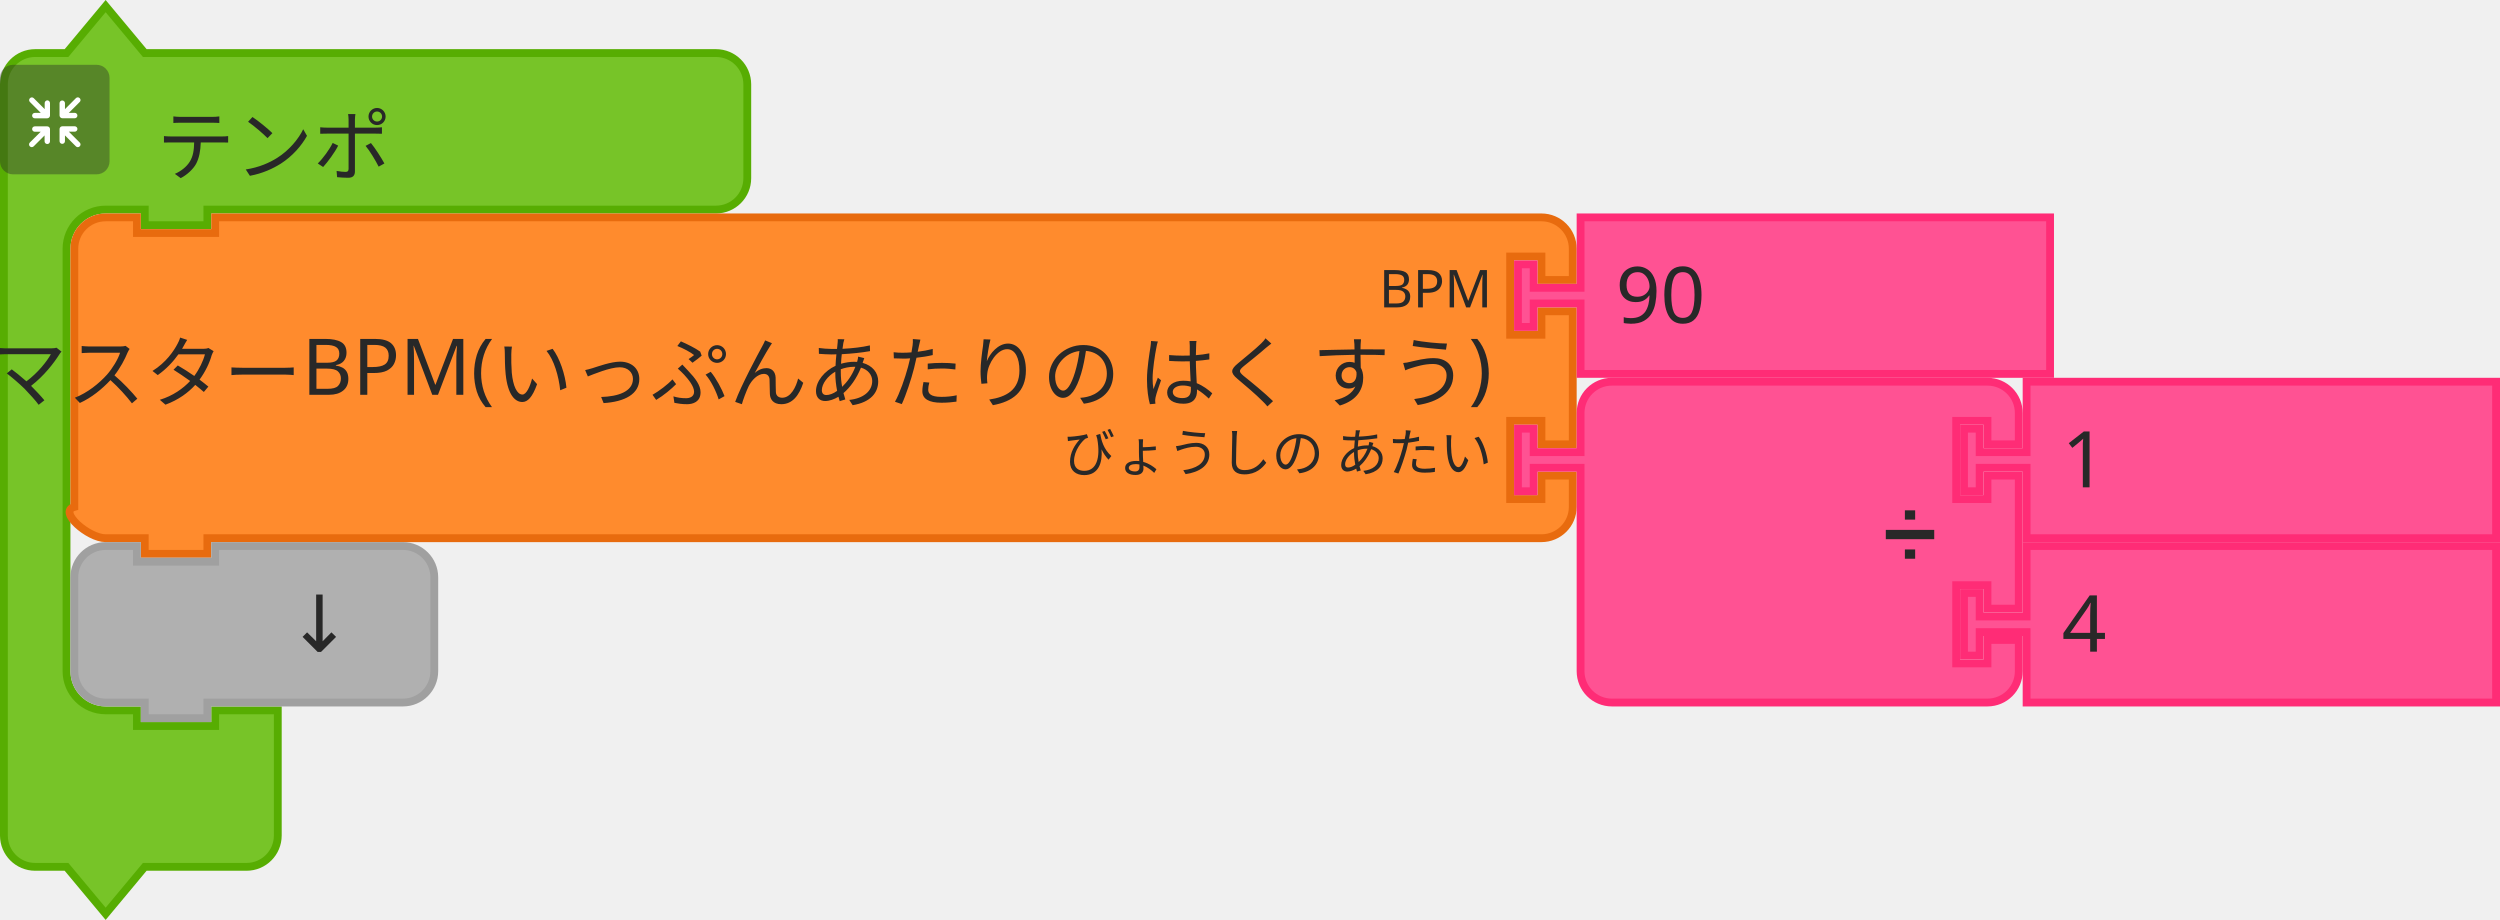
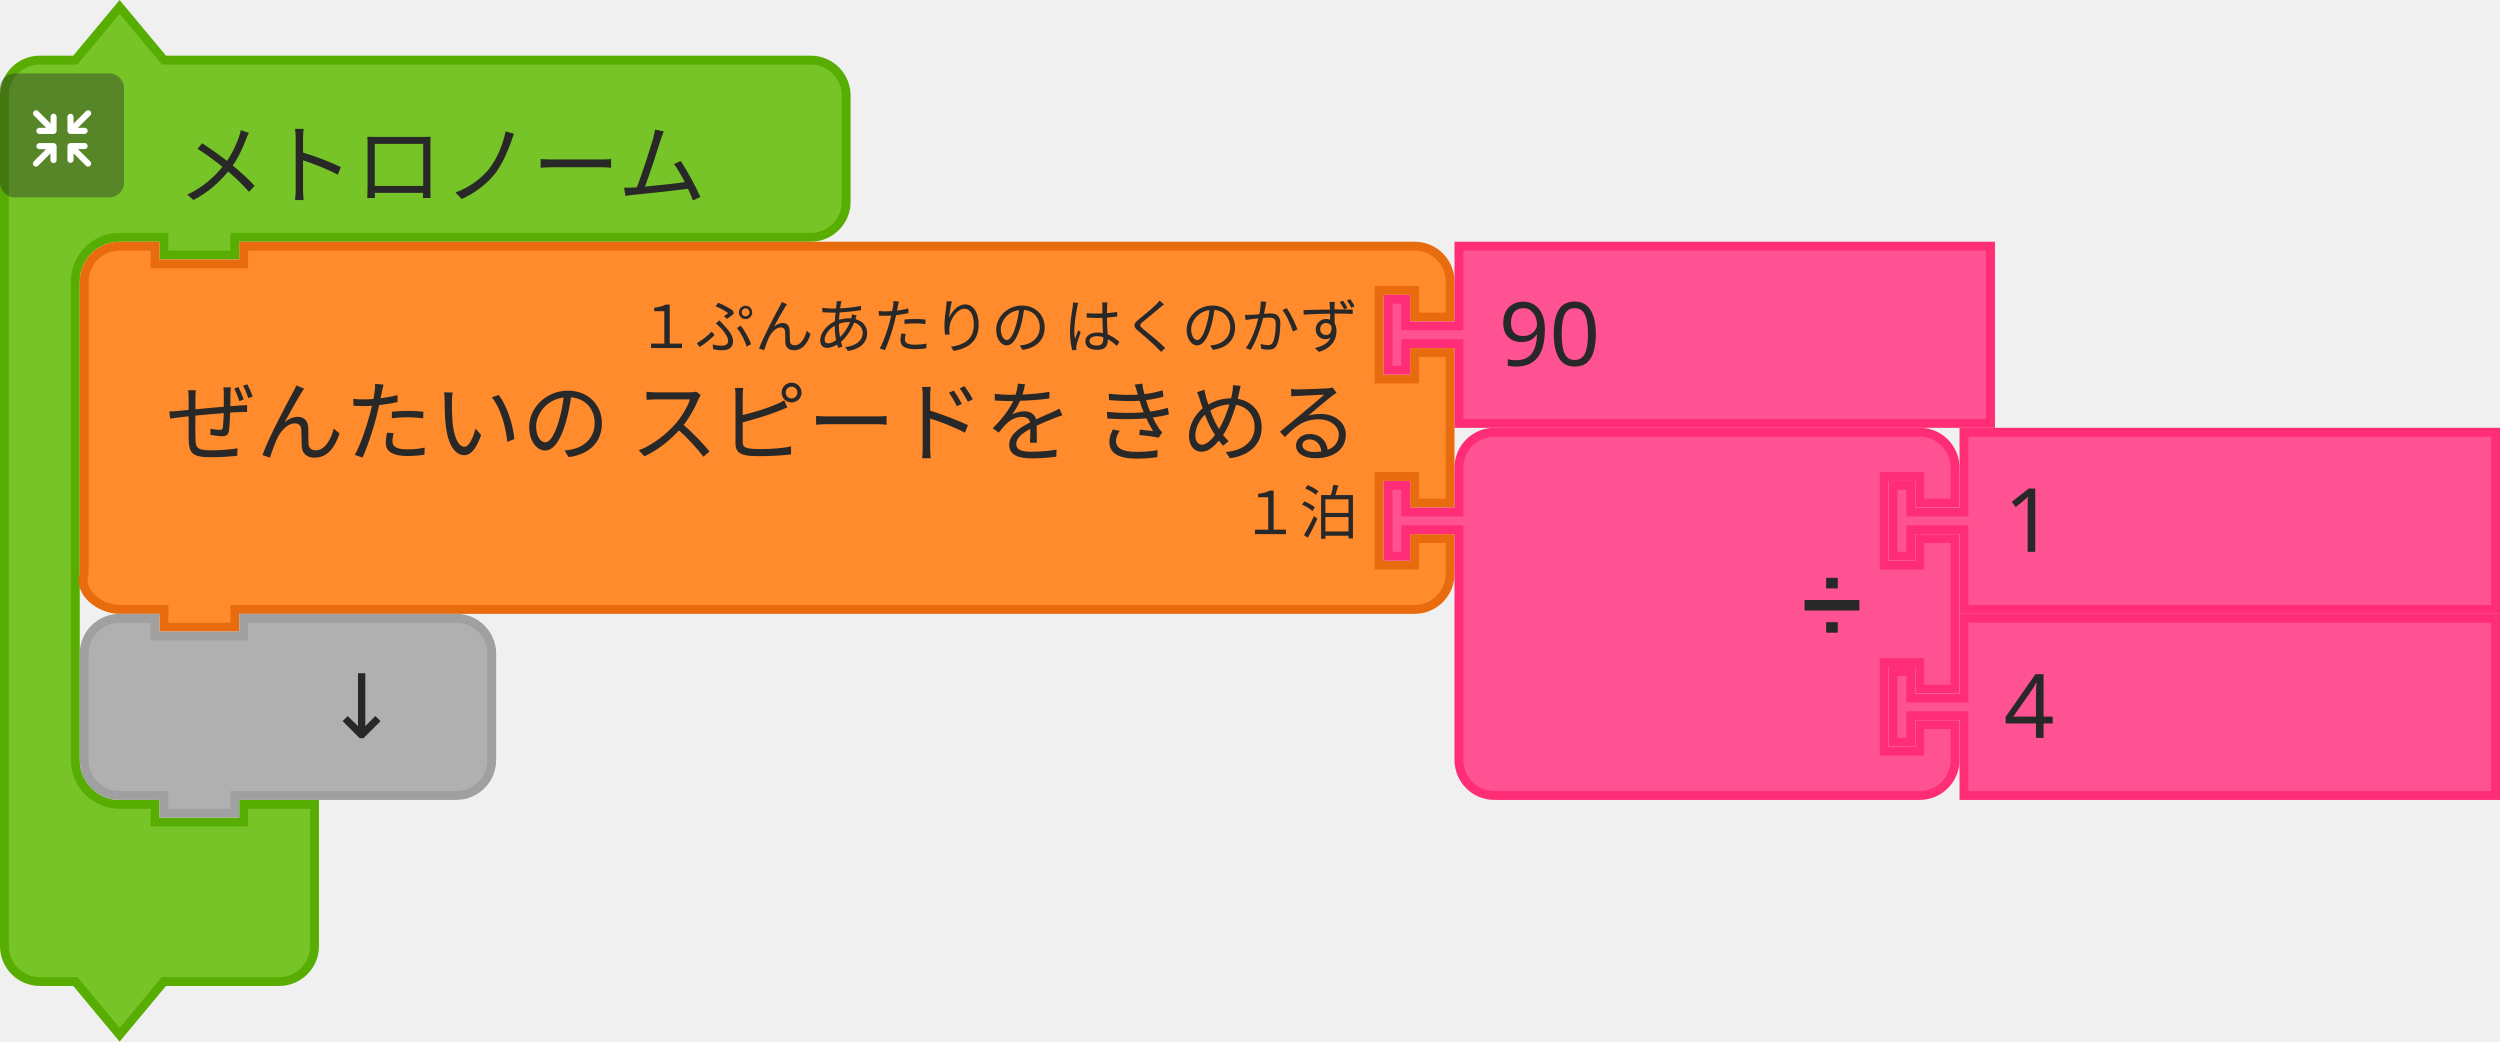
- <svg xmlns="http://www.w3.org/2000/svg" width="126.799mm" height="46.657mm" viewBox="0 0 126.799 46.657" version="1.1" id="svg11666">
+ <svg xmlns="http://www.w3.org/2000/svg" width="111.982mm" height="46.657mm" viewBox="0 0 111.982 46.657" version="1.1" id="svg11666">
  <defs id="defs11660" />
  <g transform="matrix(0.2645833,0,0,0.2645833,-173.5667,-547.9362)" id="g4596">
    <g id="g4576" transform="translate(656,2071.362)">
-       <g id="g4574" transform="scale(1.5,1.5)">
-         <path id="path4568" style="fill:#77c428;fill-opacity:1;stroke:#57ad02;stroke-width:1;stroke-linecap:round;stroke-opacity:1" d="m 0.5,14.5 0,-4 a 4,4 90 0 1 4,-4 l 4,0 5,-6 5,6 9,0 60,0 4,0 a 4,4 90 0 1 4,4 l 0,4 0,4 0,4 a 4,4 90 0 1 -4,4 l -4,0 -60,0 -1,0 0,2 -8,0 0,-2 -1,0 -4,0 a 5,5 90 0 0 -5,5 l 0,4 0,4 0,42 0,4 a 5,5 90 0 0 5,5 l 4,0 0,2 10,0 0,-2 8,0 0,6 0,6 0,4 a 4,4 90 0 1 -4,4 l -4,0 -9,0 -5,6 -5,-6 -4,0 a 4,4 90 0 1 -4,-4 l 0,-4 z" />
+       <g id="g4574" transform="scale(1.5)">
+         <path id="path4568" style="fill:#77c428;fill-opacity:1;stroke:#57ad02;stroke-width:1;stroke-linecap:round;stroke-opacity:1" d="m 0.5,14.5 v -4 a 4,4 90 0 1 4,-4 h 4 l 5,-6 5,6 h 9 60 4 a 4,4 90 0 1 4,4 v 4 4 4 a 4,4 90 0 1 -4,4 h -4 -60 -1 v 2 h -8 v -2 h -1 -4 a 5,5 90 0 0 -5,5 v 4 4 42 4 a 5,5 90 0 0 5,5 h 4 v 2 h 10 v -2 h 8 v 6 6 4 a 4,4 90 0 1 -4,4 h -4 -9 l -5,6 -5,-6 h -4 a 4,4 90 0 1 -4,-4 v -4 z" />
        <text id="text4572" style="font-size:10px;font-family:sans-serif;text-anchor:start;fill:#282828">
-           <tspan id="tspan4570" y="22" x="20">テンポ</tspan>
+           <tspan id="tspan4570" y="22" x="20">メトロノーム</tspan>
        </text>
      </g>
    </g>
    <g id="g4594" transform="matrix(0.5,0,0,0.5,656,2083.362)">
      <g id="g4592" style="isolation:isolate">
        <g data-name="レイヤー 2" id="g4590">
          <g id="g4588">
            <rect id="rect4578" style="opacity:0.4;mix-blend-mode:multiply;fill:#292929" ry="5" rx="5" height="42" width="42" x="0" y="0" />
-             <path id="path4580" style="fill:#ffffff" d="m 30.56,29.8 -4.17,-4.16 2.26,0 a 1.035,1.035 0 1 0 0,-2.07 l -4.71,0 a 1.08,1.08 0 0 0 -1.11,1 l 0,0 c 0,0 0,0 0,0.06 l 0,4.64 0,0 a 1.04,1.04 0 1 0 2.08,0 l 0,-2.19 4.19,4.19 a 1,1 0 0 0 1.46,0 1,1 0 0 0 0,-1.47 z" />
-             <path id="path4582" style="fill:#ffffff" d="m 19.17,24.6 a 1.08,1.08 0 0 0 -1.11,-1 l -4.71,0 a 1.035,1.035 0 1 0 0,2.07 l 2.25,0 -4.16,4.13 a 1.039,1.039 0 0 0 1.47,1.47 l 4.18,-4.19 0,2.26 a 1.04,1.04 0 1 0 2.08,0 l 0,-4.64 c 0,0 0,0 0,-0.06 a 0.08,0.08 0 0 1 0,-0.04 z" />
-             <path id="path4584" style="fill:#ffffff" d="m 23.94,20.5 4.7,0 a 1.04,1.04 0 1 0 0,-2.08 l -2.25,0 4.17,-4.16 a 1,1 0 0 0 0,-1.47 1,1 0 0 0 -1.46,0 l -4.19,4.21 0,-2.28 a 1.04,1.04 0 1 0 -2.08,0 l 0,4.64 a 0.43,0.43 0 0 0 0,0.05 l 0,0.05 a 1.09,1.09 0 0 0 1.11,1.04 z" />
-             <path id="path4586" style="fill:#ffffff" d="m 18.13,13.62 a 1.08,1.08 0 0 0 -1,1.09 l 0,2.29 -4.18,-4.19 a 1,1 0 0 0 -1.47,0 1,1 0 0 0 0,1.46 l 4.16,4.17 -2.29,0 a 1.04,1.04 0 1 0 0,2.08 l 4.71,0 a 1.09,1.09 0 0 0 1.11,-1 c 0,0 0,0 0,-0.06 l 0,-4.75 a 1.07,1.07 0 0 0 -1.04,-1.09 z" />
+             <path id="path4580" style="fill:#ffffff" d="m 30.56,29.8 -4.17,-4.16 h 2.26 a 1.035,1.035 0 1 0 0,-2.07 h -4.71 a 1.08,1.08 0 0 0 -1.11,1 v 0 c 0,0 0,0 0,0.06 v 4.64 0 a 1.04,1.04 0 1 0 2.08,0 v -2.19 l 4.19,4.19 a 1,1 0 0 0 1.46,0 1,1 0 0 0 0,-1.47 z" />
+             <path id="path4582" style="fill:#ffffff" d="m 19.17,24.6 a 1.08,1.08 0 0 0 -1.11,-1 h -4.71 a 1.035,1.035 0 1 0 0,2.07 h 2.25 l -4.16,4.13 a 1.039,1.039 0 0 0 1.47,1.47 l 4.18,-4.19 v 2.26 a 1.04,1.04 0 1 0 2.08,0 V 24.7 c 0,0 0,0 0,-0.06 a 0.08,0.08 0 0 1 0,-0.04 z" />
+             <path id="path4584" style="fill:#ffffff" d="m 23.94,20.5 h 4.7 a 1.04,1.04 0 1 0 0,-2.08 h -2.25 l 4.17,-4.16 a 1,1 0 0 0 0,-1.47 1,1 0 0 0 -1.46,0 L 24.91,17 v -2.28 a 1.04,1.04 0 1 0 -2.08,0 v 4.64 a 0.43,0.43 0 0 0 0,0.05 v 0.05 a 1.09,1.09 0 0 0 1.11,1.04 z" />
+             <path id="path4586" style="fill:#ffffff" d="m 18.13,13.62 a 1.08,1.08 0 0 0 -1,1.09 V 17 l -4.18,-4.19 a 1,1 0 0 0 -1.47,0 1,1 0 0 0 0,1.46 l 4.16,4.17 h -2.29 a 1.04,1.04 0 1 0 0,2.08 h 4.71 a 1.09,1.09 0 0 0 1.11,-1 c 0,0 0,0 0,-0.06 v -4.75 a 1.07,1.07 0 0 0 -1.04,-1.09 z" />
          </g>
        </g>
      </g>
    </g>
  </g>
-   <g id="g4614" transform="matrix(0.2645833,0,0,0.2645833,20.50521,10.82716)">
-     <g id="g4612" transform="scale(1.5,1.5)">
-       <path id="path4598" style="fill:#ff8b2d;fill-opacity:1;stroke:#e86b0e;stroke-width:1;stroke-linecap:round;stroke-opacity:1" d="m -42.167,8.5 0,-4 c 0,-2.209 1.791,-4 4,-4 l 4,0 0,2 10,0 0,-2 165.494,0 4,0 c 2.209,0 4,1.791 4,4 l 0,4 -4,0 0,-3 -4,0 0,10 4,0 0,-3 4,0 0,17 -4,0 0,-3 -4,0 0,10 4,0 0,-3 4,0 0,4 c 0,2.209 -1.791,4 -4,4 l -4,0 -165.494,0 -1,0 0,2 -8,0 0,-2 -1,0 -4,0 c -2.209,0 -6.127,-3.402 -4,-4 l 0,-4 0,-21 z" />
+   <g id="g4614" transform="matrix(0.2645833,0,0,0.2645833,5.688542,10.82716)">
+     <g id="g4612" transform="scale(1.5)">
+       <path id="path4598" style="fill:#ff8b2d;fill-opacity:1;stroke:#e86b0e;stroke-width:1;stroke-linecap:round;stroke-opacity:1" d="m -4.833,8.5 v -4 c 0,-2.209 1.791,-4 4,-4 H 3.167 v 2 H 13.167 v -2 h 128.16 4 c 2.209,0 4,1.791 4,4 v 4 h -4 v -3 h -4 v 10 h 4 v -3 h 4 v 17 h -4 v -3 h -4 v 10 h 4 v -3 h 4 v 4 c 0,2.209 -1.791,4 -4,4 h -4 -128.16 -1 v 2 H 4.167 v -2 h -1 -4 c -2.209,0 -4.699,-1.904 -4,-4 v -4 -21 z" />
      <text id="text4602" style="font-size:10px;font-family:sans-serif;text-anchor:end;fill:#282828">
-         <tspan id="tspan4600" y="24" x="139">マスターBPM(いっぷんあたりの はく すう)</tspan>
+         <tspan id="tspan4600" y="24" x="139">ぜんたいの スピードを きめる</tspan>
      </text>
      <text id="text4606" style="font-size:6.667px;font-family:sans-serif;text-anchor:end;fill:#282828">
-         <tspan id="tspan4604" y="12" x="139">BPM</tspan>
+         <tspan id="tspan4604" y="12" x="139">１ぷんあたりの はくのかず</tspan>
      </text>
      <text id="text4610" style="font-size:6.667px;font-family:sans-serif;text-anchor:end;fill:#282828">
-         <tspan id="tspan4608" y="33" x="139">びょうしの あたい</tspan>
+         <tspan id="tspan4608" y="33" x="139">１泊</tspan>
      </text>
    </g>
  </g>
-   <g id="g4624" transform="matrix(0.2645833,0,0,0.2645833,76.79286,10.82716)">
-     <g id="g4622" transform="scale(1.5,1.5)">
-       <path id="path4616" style="fill:#ff5293;fill-opacity:1;stroke:#ff2c76;stroke-width:1;stroke-linecap:round;stroke-opacity:1" d="m 8.5,0.5 60,0 0,20 -60,0 0,-8 0,-1 -6,0 0,3 -2,0 0,-8 2,0 0,3 6,0 0,-1 z" />
+   <g id="g4624" transform="matrix(0.2645833,0,0,0.2645833,61.97619,10.82716)">
+     <g id="g4622" transform="scale(1.5)">
+       <path id="path4616" style="fill:#ff5293;fill-opacity:1;stroke:#ff2c76;stroke-width:1;stroke-linecap:round;stroke-opacity:1" d="m 8.5,0.5 h 60 v 20 h -60 v -8 -1 h -6 v 3 h -2 v -8 h 2 v 3 h 6 v -1 z" />
      <text id="text4620" style="font-size:10px;font-family:sans-serif;text-anchor:start;fill:#282828">
        <tspan id="tspan4618" y="14" x="13">90</tspan>
      </text>
    </g>
  </g>
-   <g id="g4642" transform="matrix(0.2645833,0,0,0.2645833,76.79286,19.16153)">
-     <g id="g4640" transform="scale(1.5,1.5)">
-       <path id="path4626" style="fill:#ff5293;fill-opacity:1;stroke:#ff2c76;stroke-width:1;stroke-linecap:round;stroke-opacity:1" d="m 8.5,8.5 0,-4 a 4,4 90 0 1 4,-4 l 4,0 10,0 30,0 4,0 a 4,4 90 0 1 4,4 l 0,4 -4,0 0,-3 -4,0 0,10 4,0 0,-3 4,0 0,17 -4,0 0,-3 -4,0 0,10 4,0 0,-3 4,0 0,4 a 4,4 90 0 1 -4,4 l -4,0 -30,0 -10,0 -4,0 a 4,4 90 0 1 -4,-4 l 0,-4 0,-21 0,-1 -6,0 0,3 -2,0 0,-8 2,0 0,3 6,0 z" />
+   <g id="g4642" transform="matrix(0.2645833,0,0,0.2645833,61.97619,19.16153)">
+     <g id="g4640" transform="scale(1.5)">
+       <path id="path4626" style="fill:#ff5293;fill-opacity:1;stroke:#ff2c76;stroke-width:1;stroke-linecap:round;stroke-opacity:1" d="m 8.5,8.5 v -4 a 4,4 90 0 1 4,-4 h 4 10 30 4 a 4,4 90 0 1 4,4 v 4 h -4 v -3 h -4 v 10 h 4 v -3 h 4 v 17 h -4 v -3 h -4 v 10 h 4 v -3 h 4 v 4 a 4,4 90 0 1 -4,4 h -4 -30 -10 -4 a 4,4 90 0 1 -4,-4 v -4 -21 -1 h -6 v 3 h -2 v -8 h 2 v 3 h 6 z" />
      <text id="text4630" style="font-size:9px;font-family:sans-serif;text-anchor:end;fill:#282828">
        <tspan id="tspan4628" y="23" x="54">➗</tspan>
      </text>
      <text id="text4634" style="font-size:6px;font-family:sans-serif;text-anchor:end;fill:#282828">
        <tspan id="tspan4632" y="12" x="54" />
      </text>
      <text id="text4638" style="font-size:6px;font-family:sans-serif;text-anchor:end;fill:#282828">
        <tspan id="tspan4636" y="33" x="54" />
      </text>
    </g>
  </g>
-   <g id="g4652" transform="matrix(0.2645833,0,0,0.2645833,99.41473,19.16153)">
-     <g id="g4650" transform="scale(1.5,1.5)">
-       <path id="path4644" style="fill:#ff5293;fill-opacity:1;stroke:#ff2c76;stroke-width:1;stroke-linecap:round;stroke-opacity:1" d="m 8.5,0.5 60,0 0,20 -60,0 0,-8 0,-1 -6,0 0,3 -2,0 0,-8 2,0 0,3 6,0 0,-1 z" />
+   <g id="g4652" transform="matrix(0.2645833,0,0,0.2645833,84.59807,19.16153)">
+     <g id="g4650" transform="scale(1.5)">
+       <path id="path4644" style="fill:#ff5293;fill-opacity:1;stroke:#ff2c76;stroke-width:1;stroke-linecap:round;stroke-opacity:1" d="m 8.5,0.5 h 60 v 20 h -60 v -8 -1 h -6 v 3 h -2 v -8 h 2 v 3 h 6 v -1 z" />
      <text id="text4648" style="font-size:10px;font-family:sans-serif;text-anchor:start;fill:#282828">
        <tspan id="tspan4646" y="14" x="13">1</tspan>
      </text>
    </g>
  </g>
-   <g id="g4662" transform="matrix(0.2645833,0,0,0.2645833,99.41473,27.49591)">
-     <g id="g4660" transform="scale(1.5,1.5)">
-       <path id="path4654" style="fill:#ff5293;fill-opacity:1;stroke:#ff2c76;stroke-width:1;stroke-linecap:round;stroke-opacity:1" d="m 8.5,0.5 60,0 0,20 -60,0 0,-8 0,-1 -6,0 0,3 -2,0 0,-8 2,0 0,3 6,0 0,-1 z" />
+   <g id="g4662" transform="matrix(0.2645833,0,0,0.2645833,84.59807,27.49591)">
+     <g id="g4660" transform="scale(1.5)">
+       <path id="path4654" style="fill:#ff5293;fill-opacity:1;stroke:#ff2c76;stroke-width:1;stroke-linecap:round;stroke-opacity:1" d="m 8.5,0.5 h 60 v 20 h -60 v -8 -1 h -6 v 3 h -2 v -8 h 2 v 3 h 6 v -1 z" />
      <text id="text4658" style="font-size:10px;font-family:sans-serif;text-anchor:start;fill:#282828">
        <tspan id="tspan4656" y="14" x="13">4</tspan>
      </text>
    </g>
  </g>
  <g id="g4672" transform="matrix(0.2645833,0,0,0.2645833,3.571875,27.49591)">
-     <g id="g4670" transform="scale(1.5,1.5)">
-       <path id="path4664" style="fill:#b0b0b0;fill-opacity:1;stroke:#a0a0a0;stroke-width:1;stroke-linecap:round;stroke-opacity:1" d="m 0.5,8.5 0,-4 a 4,4 90 0 1 4,-4 l 4,0 0,2 10,0 0,-2 20,0 4,0 a 4,4 90 0 1 4,4 l 0,4 0,4 0,4 a 4,4 90 0 1 -4,4 l -4,0 -20,0 -1,0 0,2 -8,0 0,-2 -1,0 -4,0 a 4,4 90 0 1 -4,-4 l 0,-4 z" />
+     <g id="g4670" transform="scale(1.5)">
+       <path id="path4664" style="fill:#b0b0b0;fill-opacity:1;stroke:#a0a0a0;stroke-width:1;stroke-linecap:round;stroke-opacity:1" d="m 0.5,8.5 v -4 a 4,4 90 0 1 4,-4 h 4 v 2 h 10 v -2 h 20 4 a 4,4 90 0 1 4,4 v 4 4 4 a 4,4 90 0 1 -4,4 h -4 -20 -1 v 2 h -8 v -2 h -1 -4 a 4,4 90 0 1 -4,-4 v -4 z" />
      <text id="text4668" style="font-size:10px;font-family:sans-serif;text-anchor:end;fill:#282828">
        <tspan id="tspan4666" y="14" x="36">↓</tspan>
      </text>
    </g>
  </g>
</svg>
